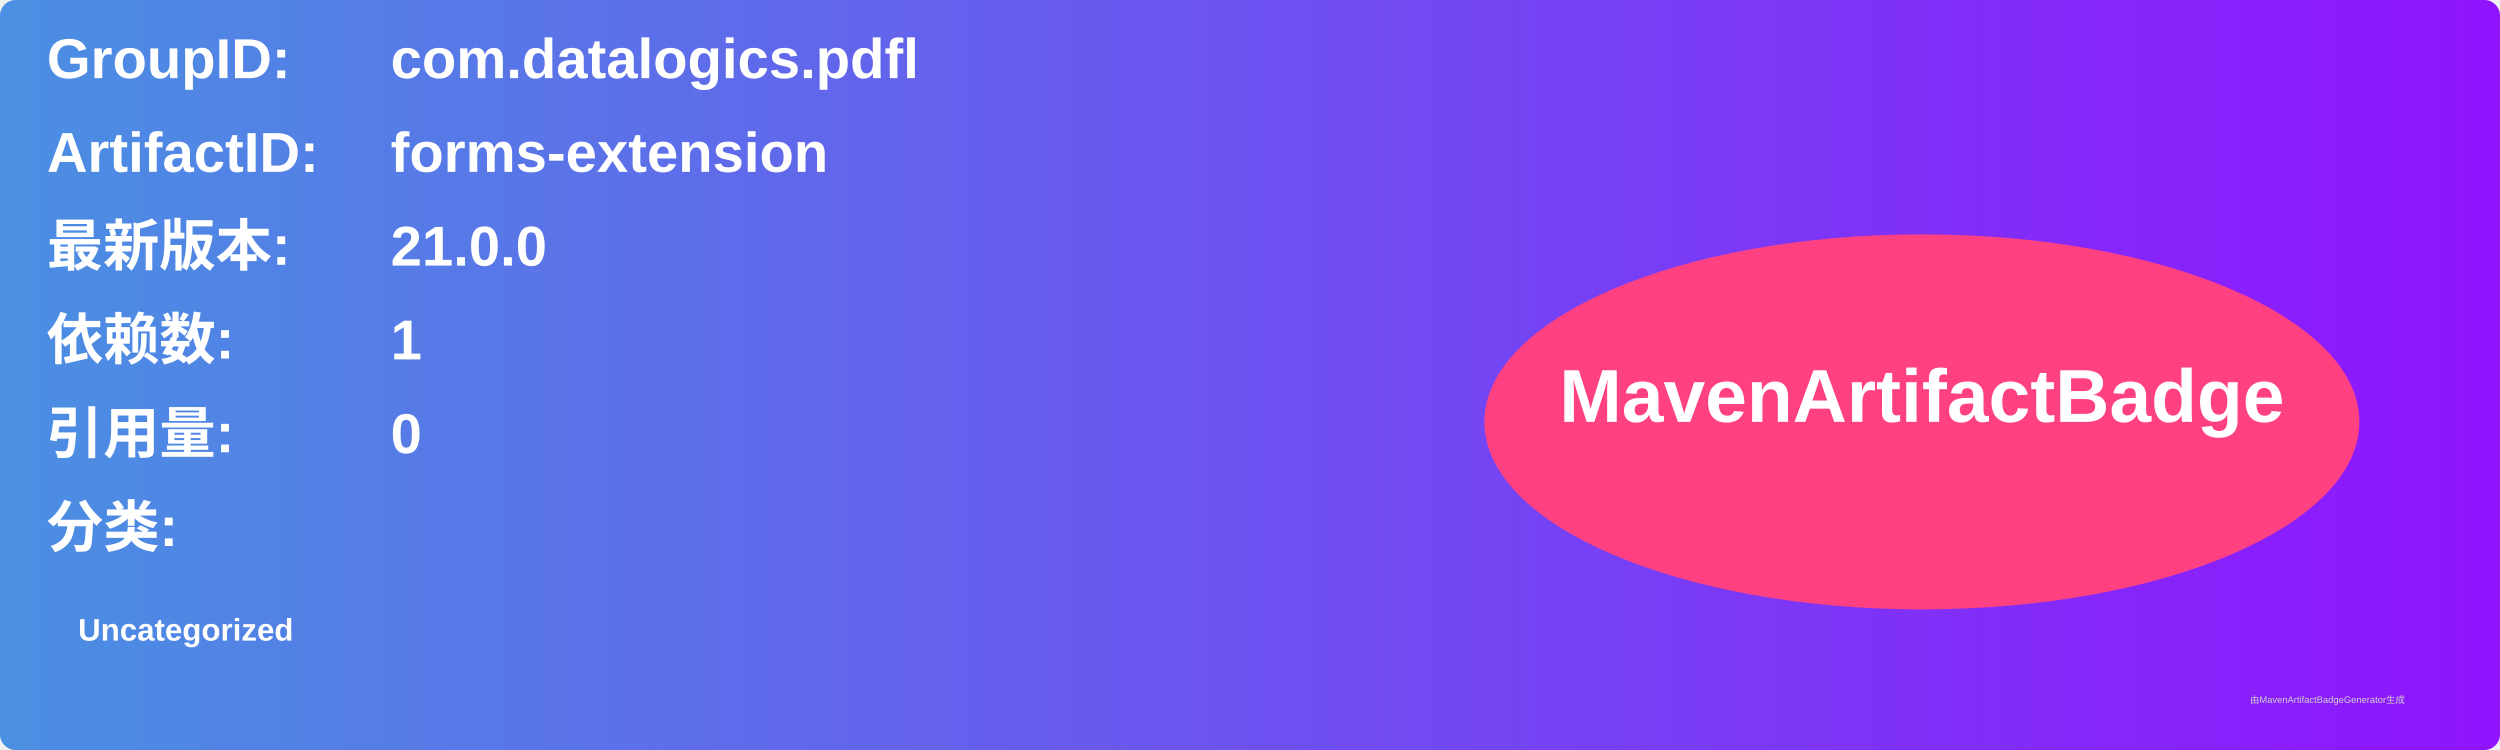
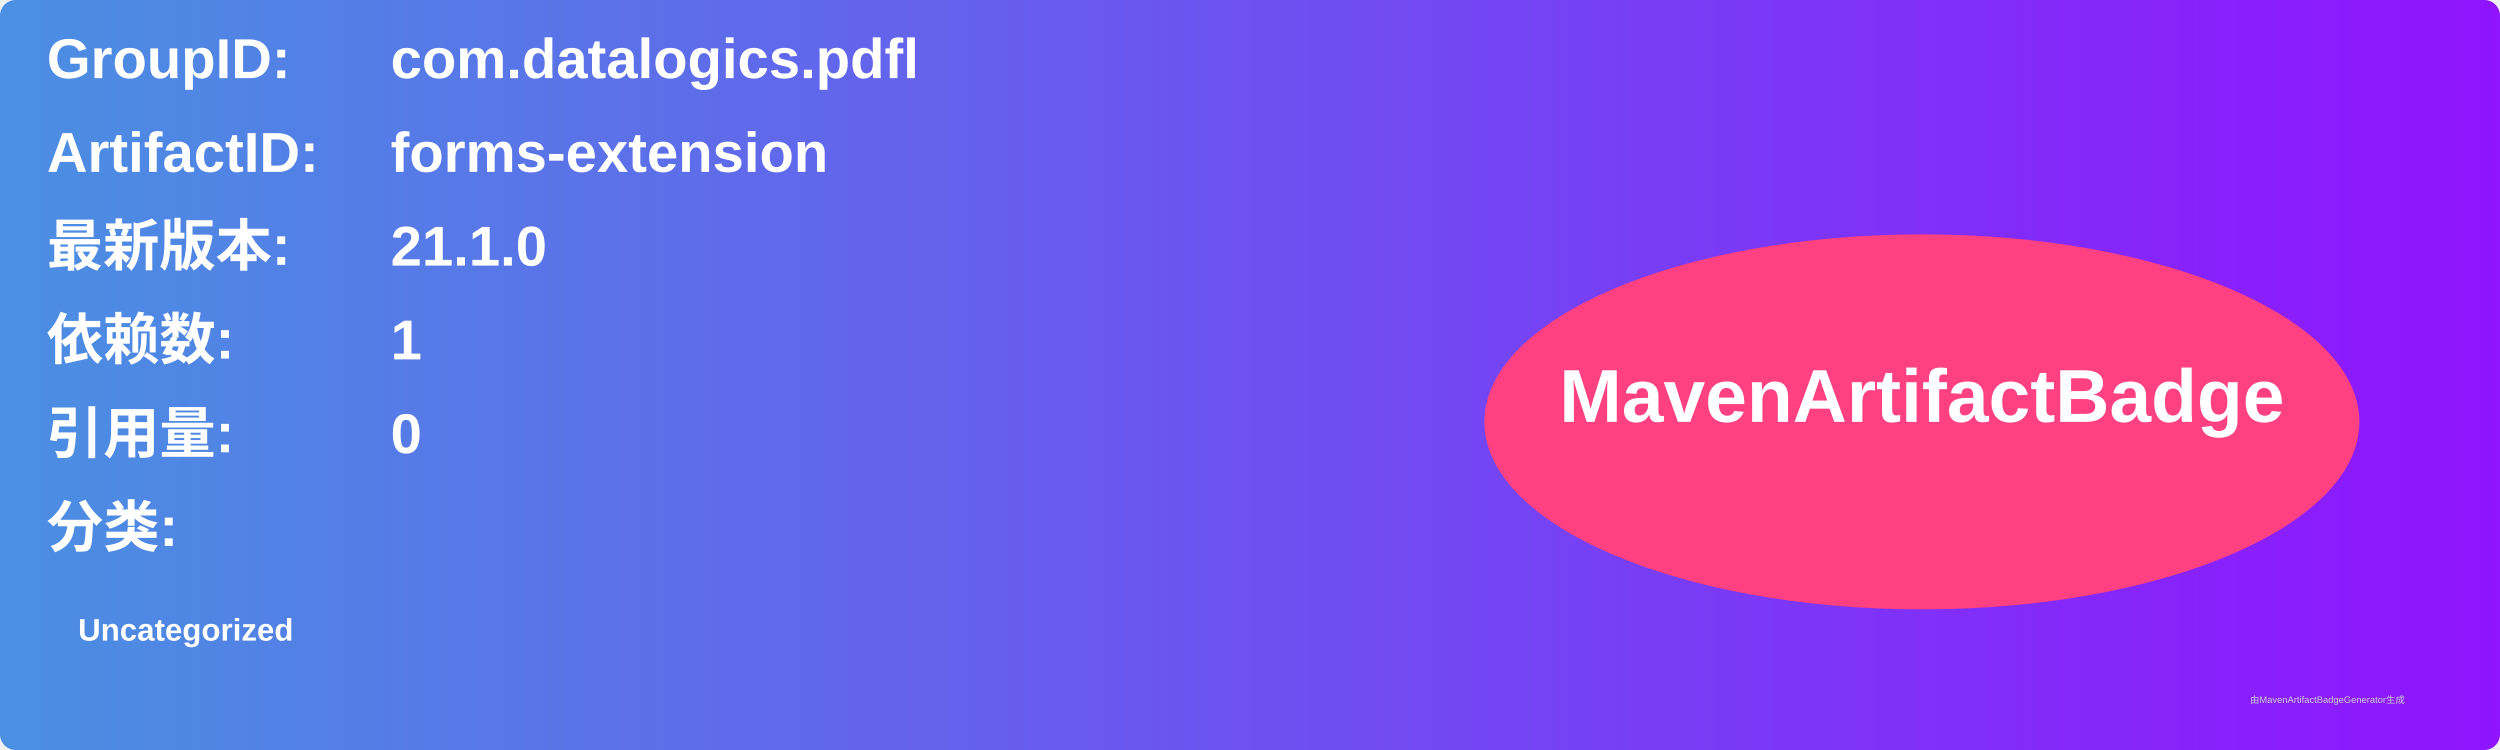
<svg xmlns="http://www.w3.org/2000/svg" width="800" height="240" viewBox="0 0 800 240">
  <linearGradient id="grad" x1="0%" y1="0%" x2="100%" y2="0%">
    <stop offset="0%" stop-color="#4a90e2" />
    <stop offset="100%" stop-color="#9013fe" />
  </linearGradient>
  <rect width="100%" height="100%" rx="5" ry="5" fill="url(#grad)" />
  <g transform="translate(15, 15)">
    <text x="0" y="10" font-family="Arial" font-size="18" fill="white" font-weight="bold" width="260">GroupID:</text>
    <text x="110" y="10" font-family="Arial" font-size="18" fill="white" font-weight="bold" width="460">com.datalogics.pdfl</text>
    <text x="0" y="40" font-family="Arial" font-size="18" fill="white" font-weight="bold" width="260">ArtifactID:</text>
    <text x="110" y="40" font-family="Arial" font-size="18" fill="white" font-weight="bold" width="460">forms-extension</text>
    <text x="0" y="70" font-family="Arial" font-size="18" fill="white" font-weight="bold">最新版本:</text>
    <text x="110" y="70" font-family="Arial" font-size="18" fill="white" font-weight="bold">
-       <tspan font-weight="bold">21.0.0</tspan>
+       <tspan font-weight="bold">21.1.0</tspan>
    </text>
    <text x="0" y="100" font-family="Arial" font-size="18" fill="white" font-weight="bold">依赖数: </text>
    <text x="110" y="100" font-family="Arial" font-size="18" fill="white">
      <tspan font-weight="bold">1</tspan>
    </text>
    <text x="0" y="130" font-family="Arial" font-size="18" fill="white" font-weight="bold">引用量: </text>
    <text x="110" y="130" font-family="Arial" font-size="18" fill="white">
      <tspan font-weight="bold">0</tspan>
    </text>
    <text x="0" y="160" font-family="Arial" font-size="18" fill="white" font-weight="bold">分类:</text>
    <text x="10" y="190" font-family="Arial" font-size="10" fill="white">
      <tspan font-weight="bold">Uncategorized</tspan>
    </text>
    <ellipse cx="600" cy="120" rx="140" ry="60" fill="#ff4081" />
    <text x="600" y="120" text-anchor="middle" font-family="Arial" font-size="24" fill="white" font-weight="bold">MavenArtifactBadge</text>
  </g>
  <text x="720" y="225" font-family="Arial" font-size="3" fill="#d0d0d0">由MavenArtifactBadgeGenerator生成</text>
</svg>
